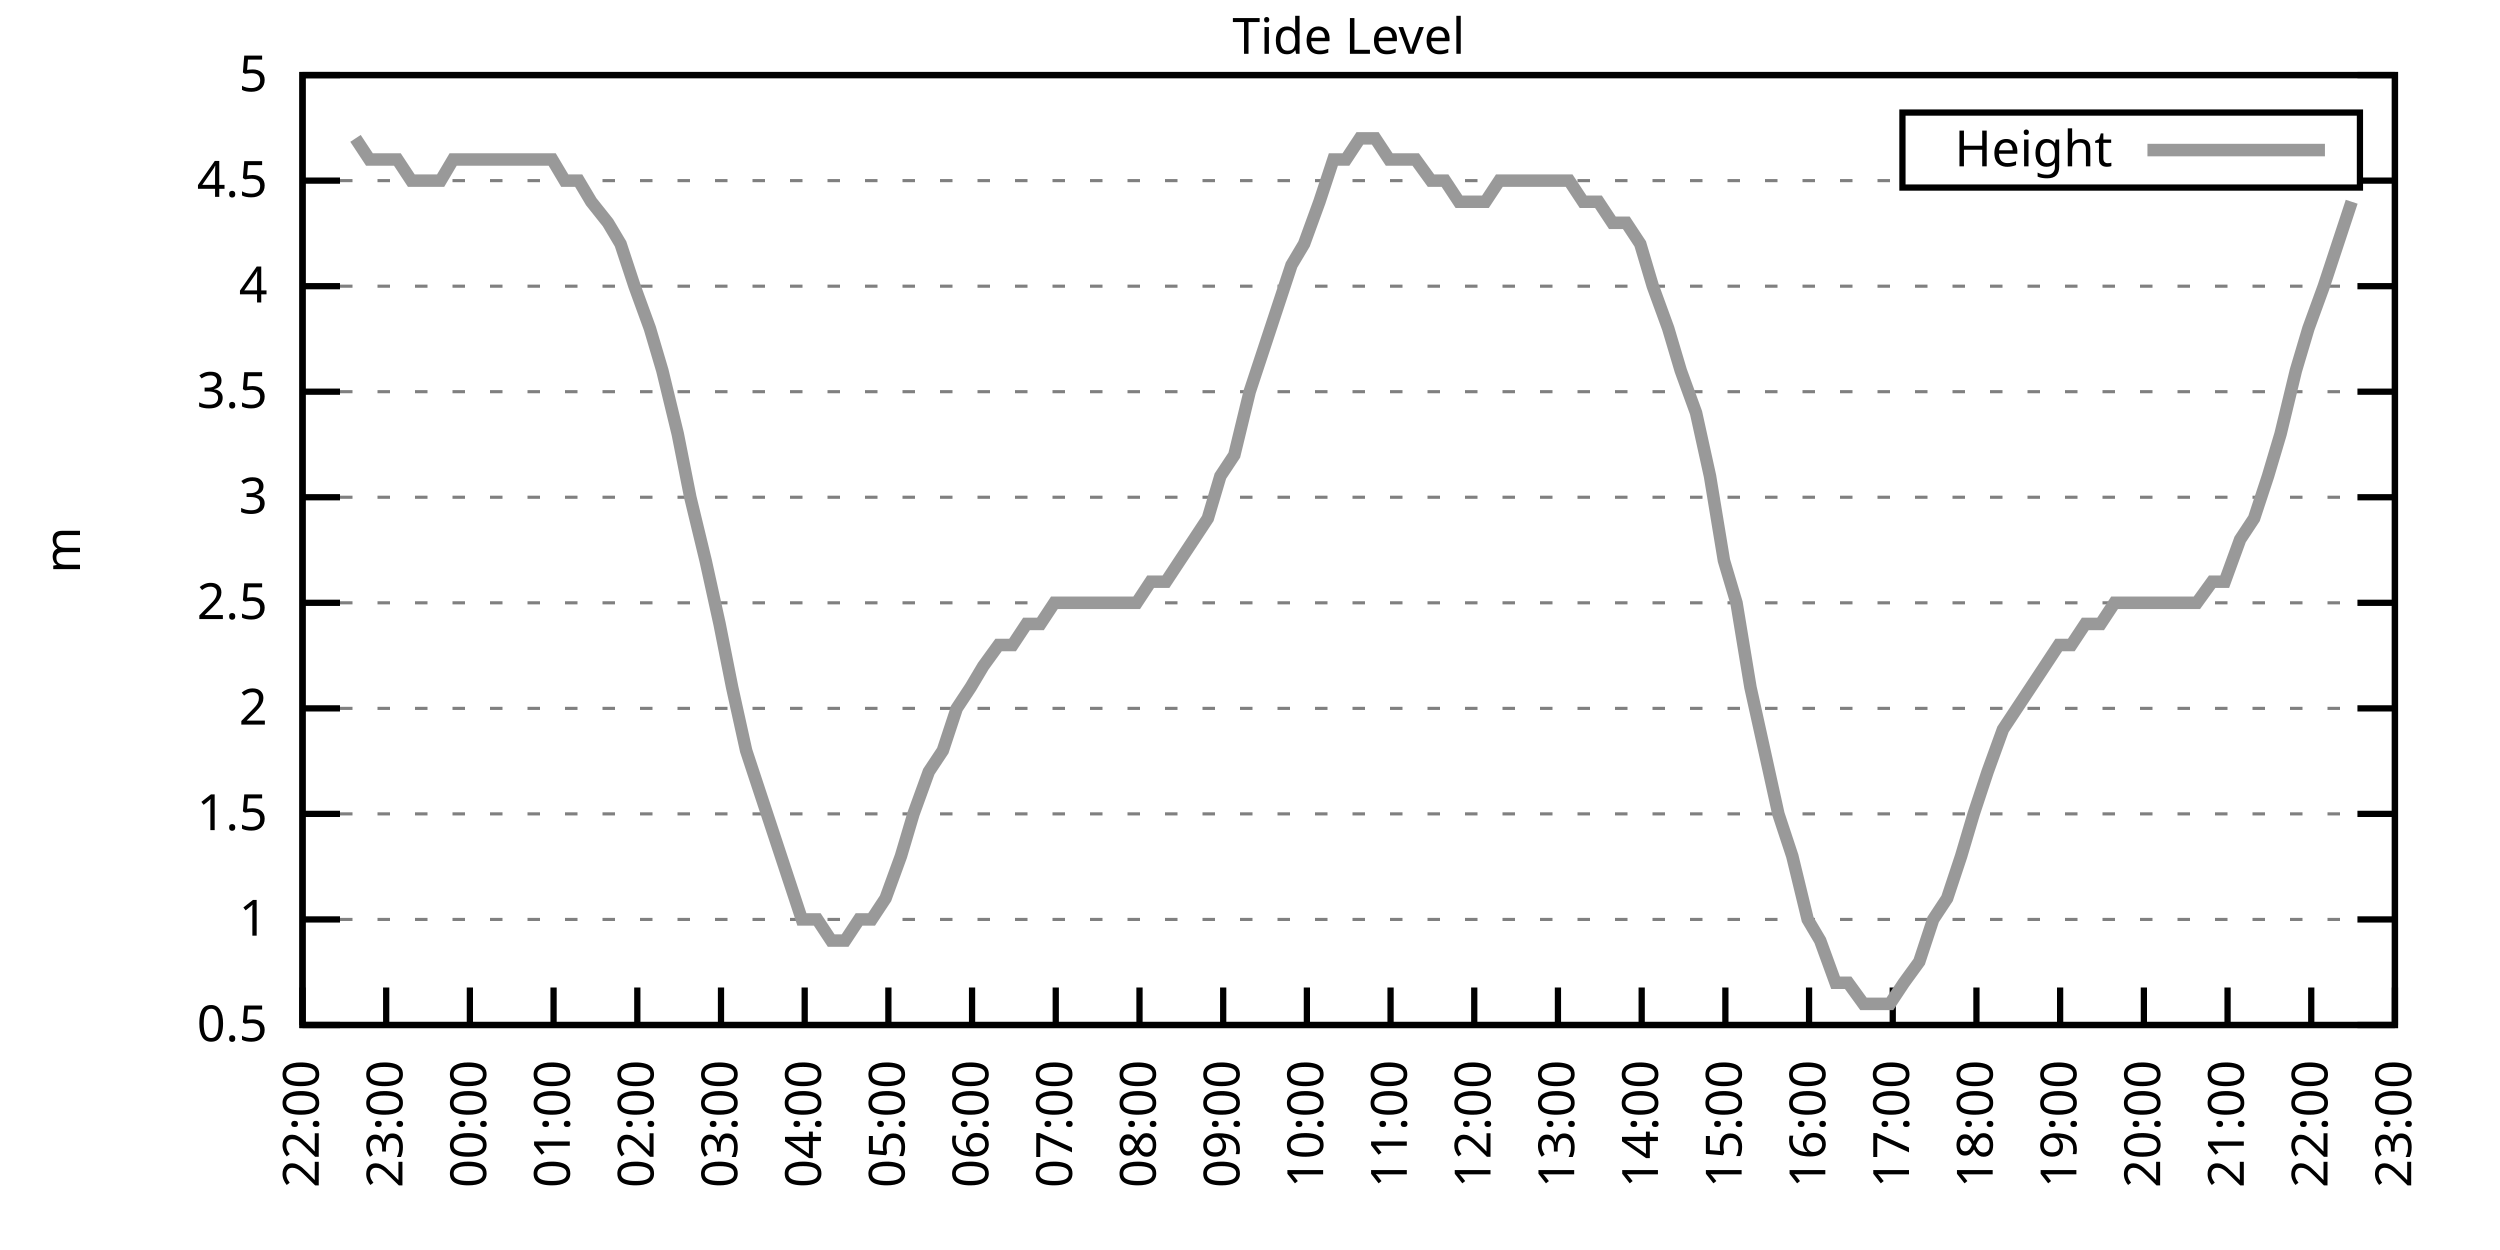
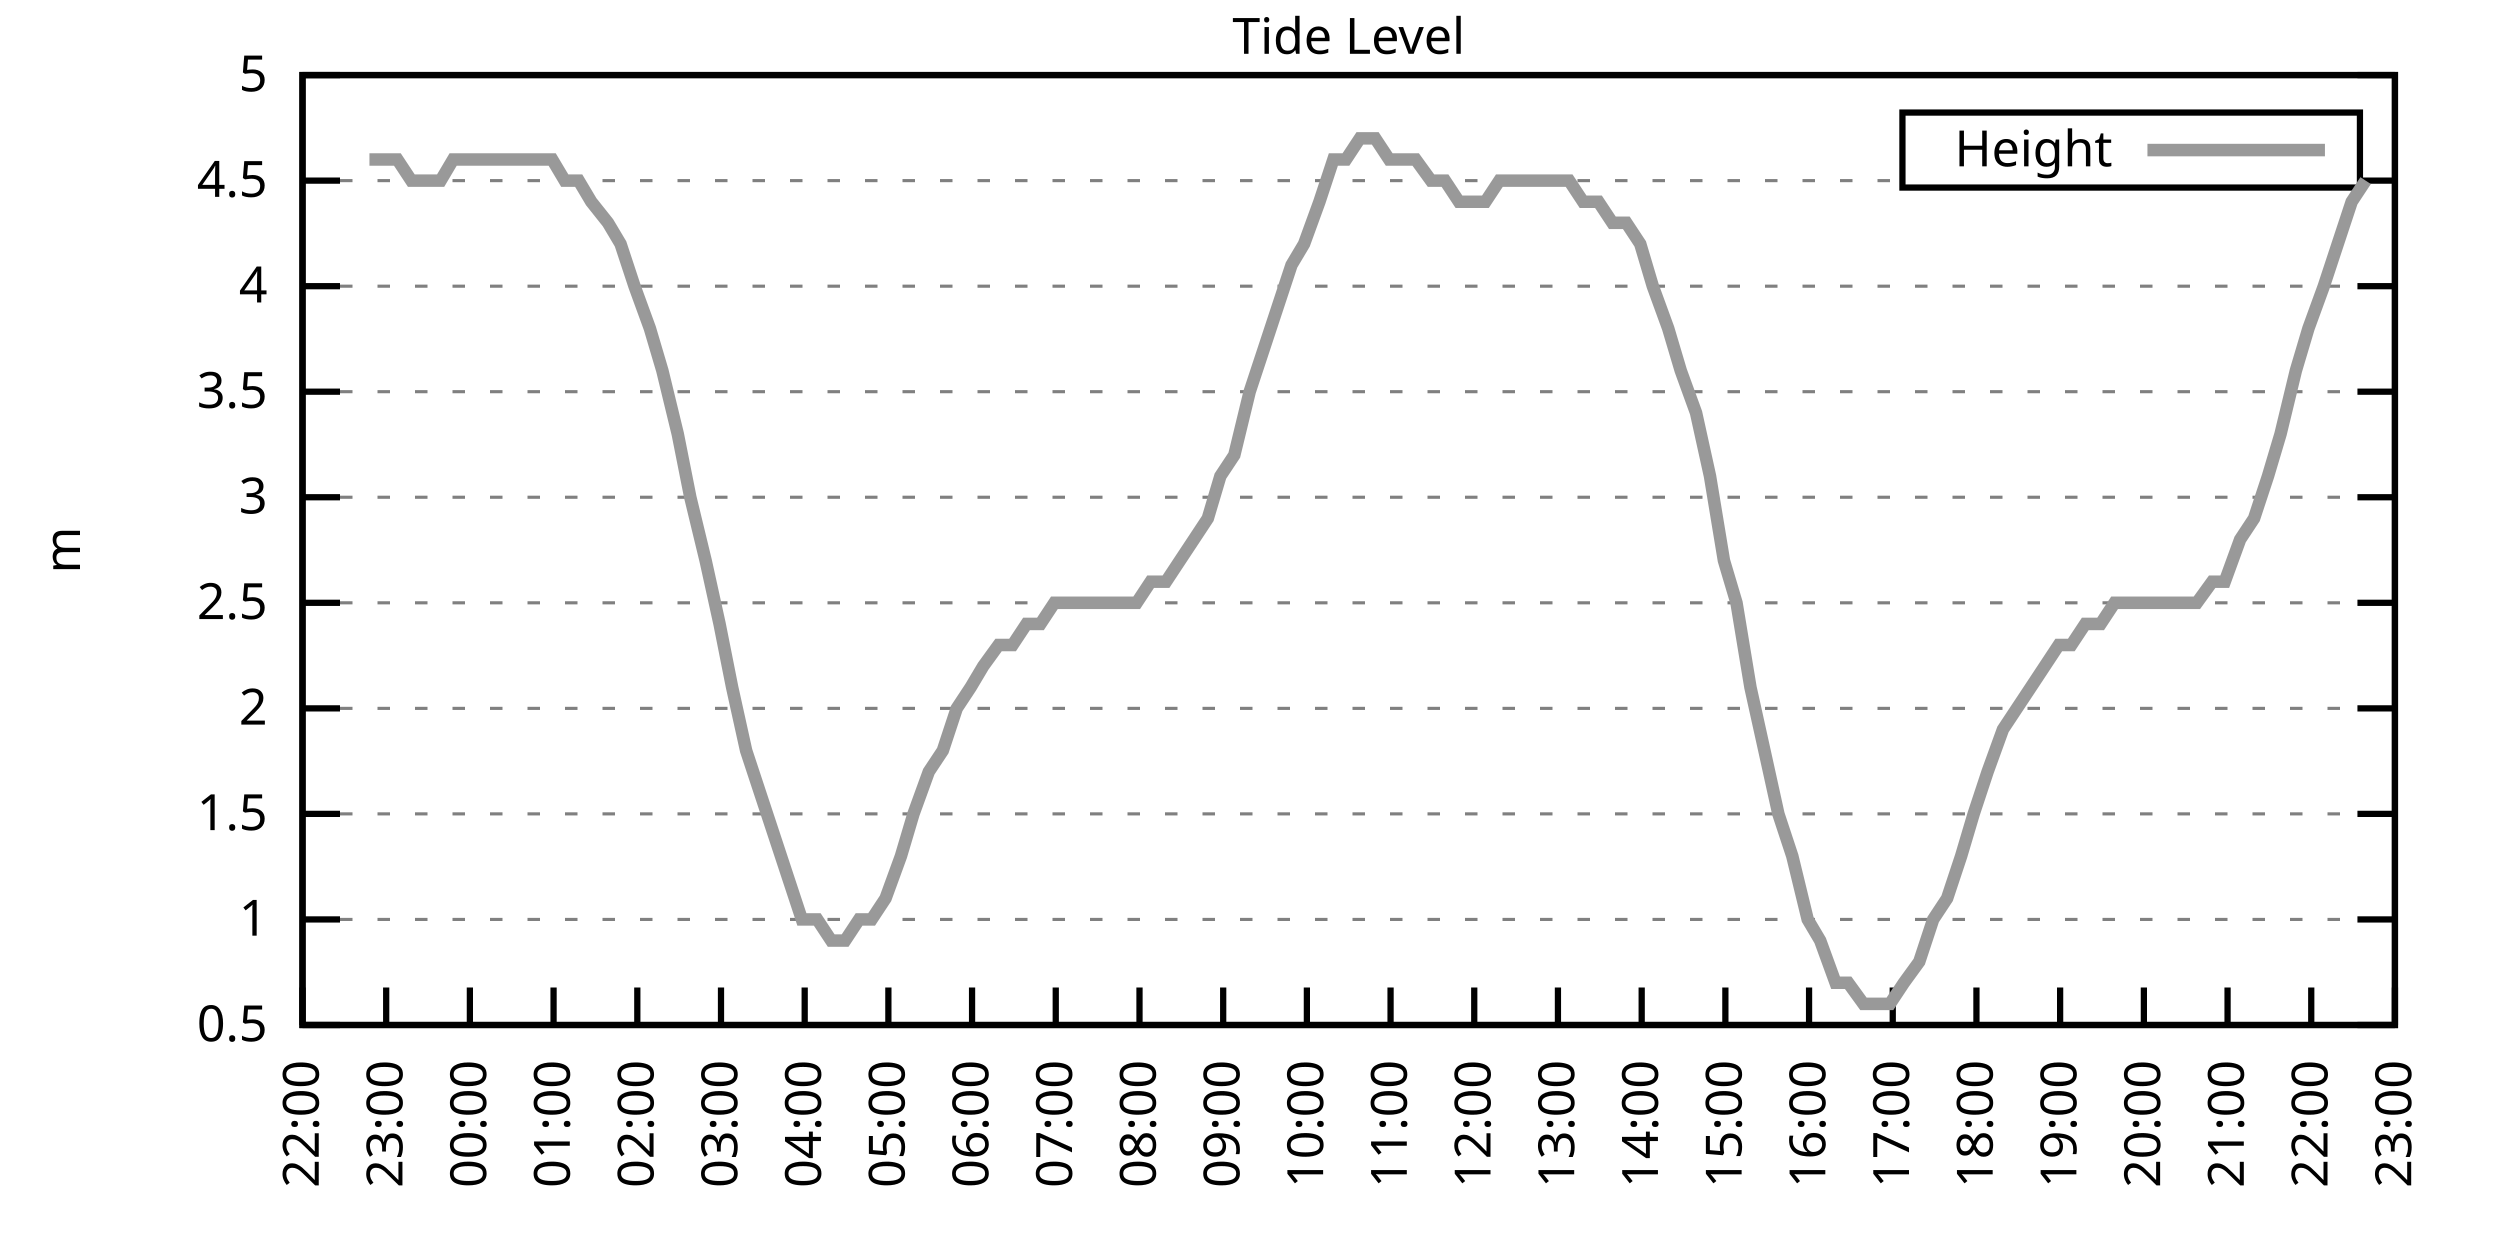
<svg xmlns="http://www.w3.org/2000/svg" xmlns:xlink="http://www.w3.org/1999/xlink" width="400" height="200" viewBox="0 0 400 200">
  <g id="gnuplot_canvas">
    <rect x="0" y="0" width="400" height="200" fill="none" />
    <defs>
      <circle id="gpDot" r="0.5" stroke-width="0.5" stroke="currentColor" />
      <path id="gpPt0" stroke-width="0.333" stroke="currentColor" d="M-1,0 h2 M0,-1 v2" />
      <path id="gpPt1" stroke-width="0.333" stroke="currentColor" d="M-1,-1 L1,1 M1,-1 L-1,1" />
      <path id="gpPt2" stroke-width="0.333" stroke="currentColor" d="M-1,0 L1,0 M0,-1 L0,1 M-1,-1 L1,1 M-1,1 L1,-1" />
      <rect id="gpPt3" stroke-width="0.333" stroke="currentColor" x="-1" y="-1" width="2" height="2" />
      <rect id="gpPt4" stroke-width="0.333" stroke="currentColor" fill="currentColor" x="-1" y="-1" width="2" height="2" />
      <circle id="gpPt5" stroke-width="0.333" stroke="currentColor" cx="0" cy="0" r="1" />
      <use xlink:href="#gpPt5" id="gpPt6" fill="currentColor" stroke="none" />
      <path id="gpPt7" stroke-width="0.333" stroke="currentColor" d="M0,-1.33 L-1.33,0.67 L1.33,0.67 z" />
      <use xlink:href="#gpPt7" id="gpPt8" fill="currentColor" stroke="none" />
      <use xlink:href="#gpPt7" id="gpPt9" stroke="currentColor" transform="rotate(180)" />
      <use xlink:href="#gpPt9" id="gpPt10" fill="currentColor" stroke="none" />
      <use xlink:href="#gpPt3" id="gpPt11" stroke="currentColor" transform="rotate(45)" />
      <use xlink:href="#gpPt11" id="gpPt12" fill="currentColor" stroke="none" />
      <path id="gpPt13" stroke-width="0.333" stroke="currentColor" d="M0,1.330 L1.265,0.411 L0.782,-1.067 L-0.782,-1.076 L-1.265,0.411 z" />
      <use xlink:href="#gpPt13" id="gpPt14" fill="currentColor" stroke="none" />
      <filter id="textbox" filterUnits="objectBoundingBox" x="0" y="0" height="1" width="1">
        <feFlood flood-color="white" flood-opacity="1" result="bgnd" />
        <feComposite in="SourceGraphic" in2="bgnd" operator="atop" />
      </filter>
      <filter id="greybox" filterUnits="objectBoundingBox" x="0" y="0" height="1" width="1">
        <feFlood flood-color="lightgrey" flood-opacity="1" result="grey" />
        <feComposite in="SourceGraphic" in2="grey" operator="atop" />
      </filter>
    </defs>
    <g fill="none" color="white" stroke="currentColor" stroke-width="1.00" stroke-linecap="butt" stroke-linejoin="miter">
</g>
    <g fill="none" color="black" stroke="currentColor" stroke-width="1.00" stroke-linecap="butt" stroke-linejoin="miter">
      <g stroke="none" shape-rendering="crispEdges">
        <polygon fill="rgb(255, 255, 255)" points="48.40,164.00 383.18,164.00 383.18,12.02 48.40,12.02 " />
      </g>
    </g>
    <g fill="none" color="black" stroke="currentColor" stroke-width="1.00" stroke-linecap="butt" stroke-linejoin="miter">
</g>
    <g fill="none" color="black" stroke="black" stroke-width="0.50" stroke-linecap="butt" stroke-linejoin="miter">
</g>
    <g fill="none" color="gray" stroke="currentColor" stroke-width="0.50" stroke-linecap="butt" stroke-linejoin="miter">
      <path stroke="gray" stroke-dasharray="2,4" class="gridline" d="M48.40,164.00 L383.19,164.00  " />
    </g>
    <g fill="none" color="gray" stroke="gray" stroke-width="1.00" stroke-linecap="butt" stroke-linejoin="miter">
</g>
    <g fill="none" color="black" stroke="currentColor" stroke-width="1.00" stroke-linecap="butt" stroke-linejoin="miter">
      <path stroke="black" d="M48.40,164.00 L54.40,164.00 M383.19,164.00 L377.19,164.00  " />
      <g transform="translate(42.80,166.60)" stroke="none" fill="black" font-family="Sans" font-size="8.00" text-anchor="end">
        <text>
          <tspan font-family="Sans"> 0.5</tspan>
        </text>
      </g>
    </g>
    <g fill="none" color="black" stroke="currentColor" stroke-width="1.00" stroke-linecap="butt" stroke-linejoin="miter">
</g>
    <g fill="none" color="black" stroke="black" stroke-width="0.50" stroke-linecap="butt" stroke-linejoin="miter">
</g>
    <g fill="none" color="gray" stroke="currentColor" stroke-width="0.50" stroke-linecap="butt" stroke-linejoin="miter">
      <path stroke="gray" stroke-dasharray="2,4" class="gridline" d="M48.40,147.11 L383.19,147.11  " />
    </g>
    <g fill="none" color="gray" stroke="gray" stroke-width="1.00" stroke-linecap="butt" stroke-linejoin="miter">
</g>
    <g fill="none" color="black" stroke="currentColor" stroke-width="1.00" stroke-linecap="butt" stroke-linejoin="miter">
      <path stroke="black" d="M48.40,147.11 L54.40,147.11 M383.19,147.11 L377.19,147.11  " />
      <g transform="translate(42.80,149.71)" stroke="none" fill="black" font-family="Sans" font-size="8.00" text-anchor="end">
        <text>
          <tspan font-family="Sans"> 1</tspan>
        </text>
      </g>
    </g>
    <g fill="none" color="black" stroke="currentColor" stroke-width="1.00" stroke-linecap="butt" stroke-linejoin="miter">
</g>
    <g fill="none" color="black" stroke="black" stroke-width="0.50" stroke-linecap="butt" stroke-linejoin="miter">
</g>
    <g fill="none" color="gray" stroke="currentColor" stroke-width="0.50" stroke-linecap="butt" stroke-linejoin="miter">
      <path stroke="gray" stroke-dasharray="2,4" class="gridline" d="M48.40,130.22 L383.19,130.22  " />
    </g>
    <g fill="none" color="gray" stroke="gray" stroke-width="1.00" stroke-linecap="butt" stroke-linejoin="miter">
</g>
    <g fill="none" color="black" stroke="currentColor" stroke-width="1.00" stroke-linecap="butt" stroke-linejoin="miter">
      <path stroke="black" d="M48.40,130.22 L54.40,130.22 M383.19,130.22 L377.19,130.22  " />
      <g transform="translate(42.80,132.82)" stroke="none" fill="black" font-family="Sans" font-size="8.00" text-anchor="end">
        <text>
          <tspan font-family="Sans"> 1.5</tspan>
        </text>
      </g>
    </g>
    <g fill="none" color="black" stroke="currentColor" stroke-width="1.00" stroke-linecap="butt" stroke-linejoin="miter">
</g>
    <g fill="none" color="black" stroke="black" stroke-width="0.50" stroke-linecap="butt" stroke-linejoin="miter">
</g>
    <g fill="none" color="gray" stroke="currentColor" stroke-width="0.50" stroke-linecap="butt" stroke-linejoin="miter">
      <path stroke="gray" stroke-dasharray="2,4" class="gridline" d="M48.40,113.34 L383.19,113.34  " />
    </g>
    <g fill="none" color="gray" stroke="gray" stroke-width="1.00" stroke-linecap="butt" stroke-linejoin="miter">
</g>
    <g fill="none" color="black" stroke="currentColor" stroke-width="1.00" stroke-linecap="butt" stroke-linejoin="miter">
      <path stroke="black" d="M48.40,113.34 L54.40,113.34 M383.19,113.34 L377.19,113.34  " />
      <g transform="translate(42.80,115.94)" stroke="none" fill="black" font-family="Sans" font-size="8.00" text-anchor="end">
        <text>
          <tspan font-family="Sans"> 2</tspan>
        </text>
      </g>
    </g>
    <g fill="none" color="black" stroke="currentColor" stroke-width="1.00" stroke-linecap="butt" stroke-linejoin="miter">
</g>
    <g fill="none" color="black" stroke="black" stroke-width="0.50" stroke-linecap="butt" stroke-linejoin="miter">
</g>
    <g fill="none" color="gray" stroke="currentColor" stroke-width="0.50" stroke-linecap="butt" stroke-linejoin="miter">
      <path stroke="gray" stroke-dasharray="2,4" class="gridline" d="M48.40,96.45 L383.19,96.45  " />
    </g>
    <g fill="none" color="gray" stroke="gray" stroke-width="1.00" stroke-linecap="butt" stroke-linejoin="miter">
</g>
    <g fill="none" color="black" stroke="currentColor" stroke-width="1.00" stroke-linecap="butt" stroke-linejoin="miter">
      <path stroke="black" d="M48.40,96.45 L54.40,96.45 M383.19,96.45 L377.19,96.45  " />
      <g transform="translate(42.80,99.05)" stroke="none" fill="black" font-family="Sans" font-size="8.00" text-anchor="end">
        <text>
          <tspan font-family="Sans"> 2.5</tspan>
        </text>
      </g>
    </g>
    <g fill="none" color="black" stroke="currentColor" stroke-width="1.00" stroke-linecap="butt" stroke-linejoin="miter">
</g>
    <g fill="none" color="black" stroke="black" stroke-width="0.50" stroke-linecap="butt" stroke-linejoin="miter">
</g>
    <g fill="none" color="gray" stroke="currentColor" stroke-width="0.50" stroke-linecap="butt" stroke-linejoin="miter">
      <path stroke="gray" stroke-dasharray="2,4" class="gridline" d="M48.40,79.56 L383.19,79.56  " />
    </g>
    <g fill="none" color="gray" stroke="gray" stroke-width="1.00" stroke-linecap="butt" stroke-linejoin="miter">
</g>
    <g fill="none" color="black" stroke="currentColor" stroke-width="1.00" stroke-linecap="butt" stroke-linejoin="miter">
      <path stroke="black" d="M48.40,79.56 L54.40,79.56 M383.19,79.56 L377.19,79.56  " />
      <g transform="translate(42.80,82.16)" stroke="none" fill="black" font-family="Sans" font-size="8.00" text-anchor="end">
        <text>
          <tspan font-family="Sans"> 3</tspan>
        </text>
      </g>
    </g>
    <g fill="none" color="black" stroke="currentColor" stroke-width="1.00" stroke-linecap="butt" stroke-linejoin="miter">
</g>
    <g fill="none" color="black" stroke="black" stroke-width="0.50" stroke-linecap="butt" stroke-linejoin="miter">
</g>
    <g fill="none" color="gray" stroke="currentColor" stroke-width="0.50" stroke-linecap="butt" stroke-linejoin="miter">
      <path stroke="gray" stroke-dasharray="2,4" class="gridline" d="M48.40,62.67 L383.19,62.67  " />
    </g>
    <g fill="none" color="gray" stroke="gray" stroke-width="1.00" stroke-linecap="butt" stroke-linejoin="miter">
</g>
    <g fill="none" color="black" stroke="currentColor" stroke-width="1.00" stroke-linecap="butt" stroke-linejoin="miter">
      <path stroke="black" d="M48.40,62.67 L54.40,62.67 M383.19,62.67 L377.19,62.67  " />
      <g transform="translate(42.80,65.27)" stroke="none" fill="black" font-family="Sans" font-size="8.00" text-anchor="end">
        <text>
          <tspan font-family="Sans"> 3.5</tspan>
        </text>
      </g>
    </g>
    <g fill="none" color="black" stroke="currentColor" stroke-width="1.00" stroke-linecap="butt" stroke-linejoin="miter">
</g>
    <g fill="none" color="black" stroke="black" stroke-width="0.50" stroke-linecap="butt" stroke-linejoin="miter">
</g>
    <g fill="none" color="gray" stroke="currentColor" stroke-width="0.50" stroke-linecap="butt" stroke-linejoin="miter">
      <path stroke="gray" stroke-dasharray="2,4" class="gridline" d="M48.40,45.79 L383.19,45.79  " />
    </g>
    <g fill="none" color="gray" stroke="gray" stroke-width="1.00" stroke-linecap="butt" stroke-linejoin="miter">
</g>
    <g fill="none" color="black" stroke="currentColor" stroke-width="1.00" stroke-linecap="butt" stroke-linejoin="miter">
      <path stroke="black" d="M48.40,45.79 L54.40,45.79 M383.19,45.79 L377.19,45.79  " />
      <g transform="translate(42.80,48.39)" stroke="none" fill="black" font-family="Sans" font-size="8.00" text-anchor="end">
        <text>
          <tspan font-family="Sans"> 4</tspan>
        </text>
      </g>
    </g>
    <g fill="none" color="black" stroke="currentColor" stroke-width="1.00" stroke-linecap="butt" stroke-linejoin="miter">
</g>
    <g fill="none" color="black" stroke="black" stroke-width="0.50" stroke-linecap="butt" stroke-linejoin="miter">
</g>
    <g fill="none" color="gray" stroke="currentColor" stroke-width="0.50" stroke-linecap="butt" stroke-linejoin="miter">
      <path stroke="gray" stroke-dasharray="2,4" class="gridline" d="M48.40,28.90 L304.39,28.90 M377.59,28.90 L383.19,28.90  " />
    </g>
    <g fill="none" color="gray" stroke="gray" stroke-width="1.00" stroke-linecap="butt" stroke-linejoin="miter">
</g>
    <g fill="none" color="black" stroke="currentColor" stroke-width="1.00" stroke-linecap="butt" stroke-linejoin="miter">
      <path stroke="black" d="M48.40,28.90 L54.40,28.90 M383.19,28.90 L377.19,28.90  " />
      <g transform="translate(42.80,31.50)" stroke="none" fill="black" font-family="Sans" font-size="8.00" text-anchor="end">
        <text>
          <tspan font-family="Sans"> 4.5</tspan>
        </text>
      </g>
    </g>
    <g fill="none" color="black" stroke="currentColor" stroke-width="1.00" stroke-linecap="butt" stroke-linejoin="miter">
</g>
    <g fill="none" color="black" stroke="black" stroke-width="0.50" stroke-linecap="butt" stroke-linejoin="miter">
</g>
    <g fill="none" color="gray" stroke="currentColor" stroke-width="0.50" stroke-linecap="butt" stroke-linejoin="miter">
      <path stroke="gray" stroke-dasharray="2,4" class="gridline" d="M48.40,12.01 L383.19,12.01  " />
    </g>
    <g fill="none" color="gray" stroke="gray" stroke-width="1.00" stroke-linecap="butt" stroke-linejoin="miter">
</g>
    <g fill="none" color="black" stroke="currentColor" stroke-width="1.00" stroke-linecap="butt" stroke-linejoin="miter">
      <path stroke="black" d="M48.40,12.01 L54.40,12.01 M383.19,12.01 L377.19,12.01  " />
      <g transform="translate(42.80,14.61)" stroke="none" fill="black" font-family="Sans" font-size="8.00" text-anchor="end">
        <text>
          <tspan font-family="Sans"> 5</tspan>
        </text>
      </g>
    </g>
    <g fill="none" color="black" stroke="currentColor" stroke-width="1.00" stroke-linecap="butt" stroke-linejoin="miter">
      <path stroke="black" d="M48.40,164.00 L48.40,158.00  " />
      <g transform="translate(51.00,169.60) rotate(270.00)" stroke="none" fill="black" font-family="Sans" font-size="8.00" text-anchor="end">
        <text>
          <tspan font-family="Sans">22:00</tspan>
        </text>
      </g>
    </g>
    <g fill="none" color="black" stroke="currentColor" stroke-width="1.00" stroke-linecap="butt" stroke-linejoin="miter">
      <path stroke="black" d="M61.79,164.00 L61.79,158.00  " />
      <g transform="translate(64.39,169.60) rotate(270.00)" stroke="none" fill="black" font-family="Sans" font-size="8.00" text-anchor="end">
        <text>
          <tspan font-family="Sans">23:00</tspan>
        </text>
      </g>
    </g>
    <g fill="none" color="black" stroke="currentColor" stroke-width="1.00" stroke-linecap="butt" stroke-linejoin="miter">
      <path stroke="black" d="M75.18,164.00 L75.18,158.00  " />
      <g transform="translate(77.78,169.60) rotate(270.00)" stroke="none" fill="black" font-family="Sans" font-size="8.00" text-anchor="end">
        <text>
          <tspan font-family="Sans">00:00</tspan>
        </text>
      </g>
    </g>
    <g fill="none" color="black" stroke="currentColor" stroke-width="1.00" stroke-linecap="butt" stroke-linejoin="miter">
      <path stroke="black" d="M88.57,164.00 L88.57,158.00  " />
      <g transform="translate(91.17,169.60) rotate(270.00)" stroke="none" fill="black" font-family="Sans" font-size="8.00" text-anchor="end">
        <text>
          <tspan font-family="Sans">01:00</tspan>
        </text>
      </g>
    </g>
    <g fill="none" color="black" stroke="currentColor" stroke-width="1.00" stroke-linecap="butt" stroke-linejoin="miter">
      <path stroke="black" d="M101.97,164.00 L101.97,158.00  " />
      <g transform="translate(104.57,169.60) rotate(270.00)" stroke="none" fill="black" font-family="Sans" font-size="8.00" text-anchor="end">
        <text>
          <tspan font-family="Sans">02:00</tspan>
        </text>
      </g>
    </g>
    <g fill="none" color="black" stroke="currentColor" stroke-width="1.00" stroke-linecap="butt" stroke-linejoin="miter">
      <path stroke="black" d="M115.36,164.00 L115.36,158.00  " />
      <g transform="translate(117.96,169.60) rotate(270.00)" stroke="none" fill="black" font-family="Sans" font-size="8.00" text-anchor="end">
        <text>
          <tspan font-family="Sans">03:00</tspan>
        </text>
      </g>
    </g>
    <g fill="none" color="black" stroke="currentColor" stroke-width="1.00" stroke-linecap="butt" stroke-linejoin="miter">
      <path stroke="black" d="M128.75,164.00 L128.75,158.00  " />
      <g transform="translate(131.35,169.60) rotate(270.00)" stroke="none" fill="black" font-family="Sans" font-size="8.00" text-anchor="end">
        <text>
          <tspan font-family="Sans">04:00</tspan>
        </text>
      </g>
    </g>
    <g fill="none" color="black" stroke="currentColor" stroke-width="1.00" stroke-linecap="butt" stroke-linejoin="miter">
      <path stroke="black" d="M142.14,164.00 L142.14,158.00  " />
      <g transform="translate(144.74,169.60) rotate(270.00)" stroke="none" fill="black" font-family="Sans" font-size="8.00" text-anchor="end">
        <text>
          <tspan font-family="Sans">05:00</tspan>
        </text>
      </g>
    </g>
    <g fill="none" color="black" stroke="currentColor" stroke-width="1.00" stroke-linecap="butt" stroke-linejoin="miter">
      <path stroke="black" d="M155.53,164.00 L155.53,158.00  " />
      <g transform="translate(158.13,169.60) rotate(270.00)" stroke="none" fill="black" font-family="Sans" font-size="8.00" text-anchor="end">
        <text>
          <tspan font-family="Sans">06:00</tspan>
        </text>
      </g>
    </g>
    <g fill="none" color="black" stroke="currentColor" stroke-width="1.00" stroke-linecap="butt" stroke-linejoin="miter">
      <path stroke="black" d="M168.92,164.00 L168.92,158.00  " />
      <g transform="translate(171.52,169.60) rotate(270.00)" stroke="none" fill="black" font-family="Sans" font-size="8.00" text-anchor="end">
        <text>
          <tspan font-family="Sans">07:00</tspan>
        </text>
      </g>
    </g>
    <g fill="none" color="black" stroke="currentColor" stroke-width="1.00" stroke-linecap="butt" stroke-linejoin="miter">
      <path stroke="black" d="M182.32,164.00 L182.32,158.00  " />
      <g transform="translate(184.92,169.60) rotate(270.00)" stroke="none" fill="black" font-family="Sans" font-size="8.00" text-anchor="end">
        <text>
          <tspan font-family="Sans">08:00</tspan>
        </text>
      </g>
    </g>
    <g fill="none" color="black" stroke="currentColor" stroke-width="1.00" stroke-linecap="butt" stroke-linejoin="miter">
      <path stroke="black" d="M195.71,164.00 L195.71,158.00  " />
      <g transform="translate(198.31,169.60) rotate(270.00)" stroke="none" fill="black" font-family="Sans" font-size="8.00" text-anchor="end">
        <text>
          <tspan font-family="Sans">09:00</tspan>
        </text>
      </g>
    </g>
    <g fill="none" color="black" stroke="currentColor" stroke-width="1.00" stroke-linecap="butt" stroke-linejoin="miter">
      <path stroke="black" d="M209.10,164.00 L209.10,158.00  " />
      <g transform="translate(211.70,169.60) rotate(270.00)" stroke="none" fill="black" font-family="Sans" font-size="8.00" text-anchor="end">
        <text>
          <tspan font-family="Sans">10:00</tspan>
        </text>
      </g>
    </g>
    <g fill="none" color="black" stroke="currentColor" stroke-width="1.00" stroke-linecap="butt" stroke-linejoin="miter">
      <path stroke="black" d="M222.49,164.00 L222.49,158.00  " />
      <g transform="translate(225.09,169.60) rotate(270.00)" stroke="none" fill="black" font-family="Sans" font-size="8.00" text-anchor="end">
        <text>
          <tspan font-family="Sans">11:00</tspan>
        </text>
      </g>
    </g>
    <g fill="none" color="black" stroke="currentColor" stroke-width="1.00" stroke-linecap="butt" stroke-linejoin="miter">
      <path stroke="black" d="M235.88,164.00 L235.88,158.00  " />
      <g transform="translate(238.48,169.60) rotate(270.00)" stroke="none" fill="black" font-family="Sans" font-size="8.00" text-anchor="end">
        <text>
          <tspan font-family="Sans">12:00</tspan>
        </text>
      </g>
    </g>
    <g fill="none" color="black" stroke="currentColor" stroke-width="1.00" stroke-linecap="butt" stroke-linejoin="miter">
      <path stroke="black" d="M249.27,164.00 L249.27,158.00  " />
      <g transform="translate(251.87,169.60) rotate(270.00)" stroke="none" fill="black" font-family="Sans" font-size="8.00" text-anchor="end">
        <text>
          <tspan font-family="Sans">13:00</tspan>
        </text>
      </g>
    </g>
    <g fill="none" color="black" stroke="currentColor" stroke-width="1.00" stroke-linecap="butt" stroke-linejoin="miter">
      <path stroke="black" d="M262.67,164.00 L262.67,158.00  " />
      <g transform="translate(265.27,169.60) rotate(270.00)" stroke="none" fill="black" font-family="Sans" font-size="8.00" text-anchor="end">
        <text>
          <tspan font-family="Sans">14:00</tspan>
        </text>
      </g>
    </g>
    <g fill="none" color="black" stroke="currentColor" stroke-width="1.00" stroke-linecap="butt" stroke-linejoin="miter">
      <path stroke="black" d="M276.06,164.00 L276.06,158.00  " />
      <g transform="translate(278.66,169.60) rotate(270.00)" stroke="none" fill="black" font-family="Sans" font-size="8.00" text-anchor="end">
        <text>
          <tspan font-family="Sans">15:00</tspan>
        </text>
      </g>
    </g>
    <g fill="none" color="black" stroke="currentColor" stroke-width="1.00" stroke-linecap="butt" stroke-linejoin="miter">
      <path stroke="black" d="M289.45,164.00 L289.45,158.00  " />
      <g transform="translate(292.05,169.60) rotate(270.00)" stroke="none" fill="black" font-family="Sans" font-size="8.00" text-anchor="end">
        <text>
          <tspan font-family="Sans">16:00</tspan>
        </text>
      </g>
    </g>
    <g fill="none" color="black" stroke="currentColor" stroke-width="1.00" stroke-linecap="butt" stroke-linejoin="miter">
      <path stroke="black" d="M302.84,164.00 L302.84,158.00  " />
      <g transform="translate(305.44,169.60) rotate(270.00)" stroke="none" fill="black" font-family="Sans" font-size="8.00" text-anchor="end">
        <text>
          <tspan font-family="Sans">17:00</tspan>
        </text>
      </g>
    </g>
    <g fill="none" color="black" stroke="currentColor" stroke-width="1.00" stroke-linecap="butt" stroke-linejoin="miter">
      <path stroke="black" d="M316.23,164.00 L316.23,158.00  " />
      <g transform="translate(318.83,169.60) rotate(270.00)" stroke="none" fill="black" font-family="Sans" font-size="8.00" text-anchor="end">
        <text>
          <tspan font-family="Sans">18:00</tspan>
        </text>
      </g>
    </g>
    <g fill="none" color="black" stroke="currentColor" stroke-width="1.00" stroke-linecap="butt" stroke-linejoin="miter">
      <path stroke="black" d="M329.62,164.00 L329.62,158.00  " />
      <g transform="translate(332.22,169.60) rotate(270.00)" stroke="none" fill="black" font-family="Sans" font-size="8.00" text-anchor="end">
        <text>
          <tspan font-family="Sans">19:00</tspan>
        </text>
      </g>
    </g>
    <g fill="none" color="black" stroke="currentColor" stroke-width="1.00" stroke-linecap="butt" stroke-linejoin="miter">
      <path stroke="black" d="M343.02,164.00 L343.02,158.00  " />
      <g transform="translate(345.62,169.60) rotate(270.00)" stroke="none" fill="black" font-family="Sans" font-size="8.00" text-anchor="end">
        <text>
          <tspan font-family="Sans">20:00</tspan>
        </text>
      </g>
    </g>
    <g fill="none" color="black" stroke="currentColor" stroke-width="1.00" stroke-linecap="butt" stroke-linejoin="miter">
      <path stroke="black" d="M356.41,164.00 L356.41,158.00  " />
      <g transform="translate(359.01,169.60) rotate(270.00)" stroke="none" fill="black" font-family="Sans" font-size="8.00" text-anchor="end">
        <text>
          <tspan font-family="Sans">21:00</tspan>
        </text>
      </g>
    </g>
    <g fill="none" color="black" stroke="currentColor" stroke-width="1.00" stroke-linecap="butt" stroke-linejoin="miter">
      <path stroke="black" d="M369.80,164.00 L369.80,158.00  " />
      <g transform="translate(372.40,169.60) rotate(270.00)" stroke="none" fill="black" font-family="Sans" font-size="8.00" text-anchor="end">
        <text>
          <tspan font-family="Sans">22:00</tspan>
        </text>
      </g>
    </g>
    <g fill="none" color="black" stroke="currentColor" stroke-width="1.00" stroke-linecap="butt" stroke-linejoin="miter">
      <path stroke="black" d="M383.19,164.00 L383.19,158.00  " />
      <g transform="translate(385.79,169.60) rotate(270.00)" stroke="none" fill="black" font-family="Sans" font-size="8.00" text-anchor="end">
        <text>
          <tspan font-family="Sans">23:00</tspan>
        </text>
      </g>
    </g>
    <g fill="none" color="black" stroke="currentColor" stroke-width="1.00" stroke-linecap="butt" stroke-linejoin="miter">
</g>
    <g fill="none" color="black" stroke="currentColor" stroke-width="1.00" stroke-linecap="butt" stroke-linejoin="miter">
      <path stroke="black" d="M48.40,12.01 L48.40,164.00 L383.19,164.00 L383.19,12.01 L48.40,12.01 Z  " />
    </g>
    <g fill="none" color="black" stroke="currentColor" stroke-width="1.00" stroke-linecap="butt" stroke-linejoin="miter">
</g>
    <g fill="none" color="black" stroke="currentColor" stroke-width="1.00" stroke-linecap="butt" stroke-linejoin="miter">
      <path stroke="black" d="M304.39,30.01 L304.39,18.01 L377.59,18.01 L377.59,30.01 L304.39,30.01 Z  " />
    </g>
    <g id="Tide_level_plot_1">
      <g fill="none" color="white" stroke="black" stroke-width="2.00" stroke-linecap="butt" stroke-linejoin="miter">
</g>
      <g fill="none" color="black" stroke="currentColor" stroke-width="2.00" stroke-linecap="butt" stroke-linejoin="miter">
        <g transform="translate(337.99,26.61)" stroke="none" fill="black" font-family="Sans" font-size="8.00" text-anchor="end">
          <text>
            <tspan font-family="Sans">Height</tspan>
          </text>
        </g>
      </g>
      <g fill="none" color="black" stroke="currentColor" stroke-width="2.00" stroke-linecap="butt" stroke-linejoin="miter">
-         <path stroke="rgb(153, 153, 153)" d="M343.59,24.01 L371.99,24.01 M56.88,22.14 L59.11,25.52 L61.57,25.52 L63.58,25.52 L65.81,28.90 L68.04,28.90   L70.50,28.90 L72.50,25.52 L74.74,25.52 L77.19,25.52 L79.20,25.52 L81.43,25.52 L83.89,25.52 L86.12,25.52   L88.35,25.52 L90.36,28.90 L92.59,28.90 L94.60,32.28 L97.28,35.65 L99.29,39.03 L101.52,45.79 L103.98,52.54   L105.98,59.30 L108.44,69.43 L110.45,79.56 L112.90,89.69 L115.13,99.83 L117.14,109.96 L119.38,120.09 L121.61,126.85   L123.84,133.60 L126.07,140.36 L128.30,147.11 L130.76,147.11 L132.99,150.49 L135.22,150.49 L137.45,147.11 L139.46,147.11   L141.69,143.73 L144.15,136.98 L146.16,130.22 L148.61,123.47 L150.85,120.09 L153.08,113.34 L155.31,109.96 L157.32,106.58   L159.77,103.20 L162.01,103.20 L164.24,99.83 L166.47,99.83 L168.70,96.45 L170.93,96.45 L172.94,96.45 L175.40,96.45   L177.63,96.45 L179.86,96.45 L181.87,96.45 L184.10,93.07 L186.56,93.07 L188.79,89.69 L191.02,86.32 L193.25,82.94   L195.26,76.18 L197.49,72.81 L199.95,62.67 L202.18,55.92 L204.41,49.16 L206.64,42.41 L208.65,39.03 L211.11,32.28   L213.34,25.52 L215.35,25.52 L217.58,22.14 L220.04,22.14 L222.27,25.52 L224.05,25.52 L226.51,25.52 L228.96,28.90   L231.20,28.90 L233.43,32.28 L235.21,32.28 L237.67,32.28 L239.90,28.90 L242.13,28.90 L244.59,28.90 L246.60,28.90   L249.05,28.90 L251.06,28.90 L253.29,32.28 L255.75,32.28 L257.98,35.65 L260.21,35.65 L262.44,39.03 L264.45,45.79   L266.91,52.54 L268.92,59.30 L271.37,66.05 L273.60,76.18 L275.83,89.69 L277.84,96.45 L280.07,109.96 L282.31,120.09   L284.54,130.22 L286.77,136.98 L289.23,147.11 L291.23,150.49 L293.69,157.24 L295.70,157.24 L298.15,160.62 L300.16,160.62   L302.39,160.62 L304.63,157.24 L307.08,153.87 L309.31,147.11 L311.54,143.73 L313.78,136.98 L315.79,130.22 L318.02,123.47   L320.47,116.71 L322.70,113.34 L324.94,109.96 L327.17,106.58 L329.40,103.20 L331.41,103.20 L333.64,99.83 L336.10,99.83   L338.33,96.45 L340.56,96.45 L342.79,96.45 L345.02,96.45 L347.26,96.45 L349.49,96.45 L351.50,96.45 L353.95,93.07   L355.96,93.07 L358.42,86.32 L360.65,82.94 L362.88,76.18 L364.89,69.43 L367.34,59.30 L369.35,52.54 L371.81,45.79   L374.04,39.03 L376.27,32.28  " />
+         <path stroke="rgb(153, 153, 153)" d="M343.59,24.01 L371.99,24.01 M59.11,25.52 L61.57,25.52 L63.58,25.52 L65.81,28.90 L68.04,28.90 L70.50,28.90   L72.50,25.52 L74.74,25.52 L77.19,25.52 L79.20,25.52 L81.43,25.52 L83.89,25.52 L86.12,25.52 L88.35,25.52   L90.36,28.90 L92.59,28.90 L94.60,32.28 L97.28,35.65 L99.29,39.03 L101.52,45.79 L103.98,52.54 L105.98,59.30   L108.44,69.43 L110.45,79.56 L112.90,89.69 L115.13,99.83 L117.14,109.96 L119.38,120.09 L121.61,126.85 L123.84,133.60   L126.07,140.36 L128.30,147.11 L130.76,147.11 L132.99,150.49 L135.22,150.49 L137.45,147.11 L139.46,147.11 L141.69,143.73   L144.15,136.98 L146.16,130.22 L148.61,123.47 L150.85,120.09 L153.08,113.34 L155.31,109.96 L157.32,106.58 L159.77,103.20   L162.01,103.20 L164.24,99.83 L166.47,99.83 L168.70,96.45 L170.93,96.45 L172.94,96.45 L175.40,96.45 L177.63,96.45   L179.86,96.45 L181.87,96.45 L184.10,93.07 L186.56,93.07 L188.79,89.69 L191.02,86.32 L193.25,82.94 L195.26,76.18   L197.49,72.81 L199.95,62.67 L202.18,55.92 L204.41,49.16 L206.64,42.41 L208.65,39.03 L211.11,32.28 L213.34,25.52   L215.35,25.52 L217.58,22.14 L220.04,22.14 L222.27,25.52 L224.05,25.52 L226.51,25.52 L228.96,28.90 L231.20,28.90   L233.43,32.28 L235.21,32.28 L237.67,32.28 L239.90,28.90 L242.13,28.90 L244.59,28.90 L246.60,28.90 L249.05,28.90   L251.06,28.90 L253.29,32.28 L255.75,32.28 L257.98,35.65 L260.21,35.65 L262.44,39.03 L264.45,45.79 L266.91,52.54   L268.92,59.30 L271.37,66.05 L273.60,76.18 L275.83,89.69 L277.84,96.45 L280.07,109.96 L282.31,120.09 L284.54,130.22   L286.77,136.98 L289.23,147.11 L291.23,150.49 L293.69,157.24 L295.70,157.24 L298.15,160.62 L300.16,160.62 L302.39,160.62   L304.63,157.24 L307.08,153.87 L309.31,147.11 L311.54,143.73 L313.78,136.98 L315.79,130.22 L318.02,123.47 L320.47,116.71   L322.70,113.34 L324.94,109.96 L327.17,106.58 L329.40,103.20 L331.41,103.20 L333.64,99.83 L336.10,99.83 L338.33,96.45   L340.56,96.45 L342.79,96.45 L345.02,96.45 L347.26,96.45 L349.49,96.45 L351.50,96.45 L353.95,93.07 L355.96,93.07   L358.42,86.32 L360.65,82.94 L362.88,76.18 L364.89,69.43 L367.34,59.30 L369.35,52.54 L371.81,45.79 L374.04,39.03   L376.27,32.28 L378.50,28.90  " />
      </g>
    </g>
    <g fill="none" color="black" stroke="currentColor" stroke-width="2.00" stroke-linecap="butt" stroke-linejoin="miter">
</g>
    <g fill="none" color="black" stroke="black" stroke-width="1.00" stroke-linecap="butt" stroke-linejoin="miter">
</g>
    <g fill="none" color="black" stroke="currentColor" stroke-width="1.00" stroke-linecap="butt" stroke-linejoin="miter">
      <path stroke="black" d="M48.40,12.01 L48.40,164.00 L383.19,164.00 L383.19,12.01 L48.40,12.01 Z  " />
      <g transform="translate(12.80,88.01) rotate(270.00)" stroke="none" fill="black" font-family="Sans" font-size="8.00" text-anchor="middle">
        <text>
          <tspan font-family="Sans">m</tspan>
        </text>
      </g>
    </g>
    <g fill="none" color="black" stroke="currentColor" stroke-width="1.00" stroke-linecap="butt" stroke-linejoin="miter">
</g>
    <g fill="none" color="black" stroke="currentColor" stroke-width="1.00" stroke-linecap="butt" stroke-linejoin="miter">
      <g transform="translate(215.79,8.61)" stroke="none" fill="black" font-family="Sans" font-size="8.00" text-anchor="middle">
        <text>
          <tspan font-family="Sans">Tide Level</tspan>
        </text>
      </g>
    </g>
    <g fill="none" color="black" stroke="currentColor" stroke-width="1.00" stroke-linecap="butt" stroke-linejoin="miter">
</g>
  </g>
</svg>
